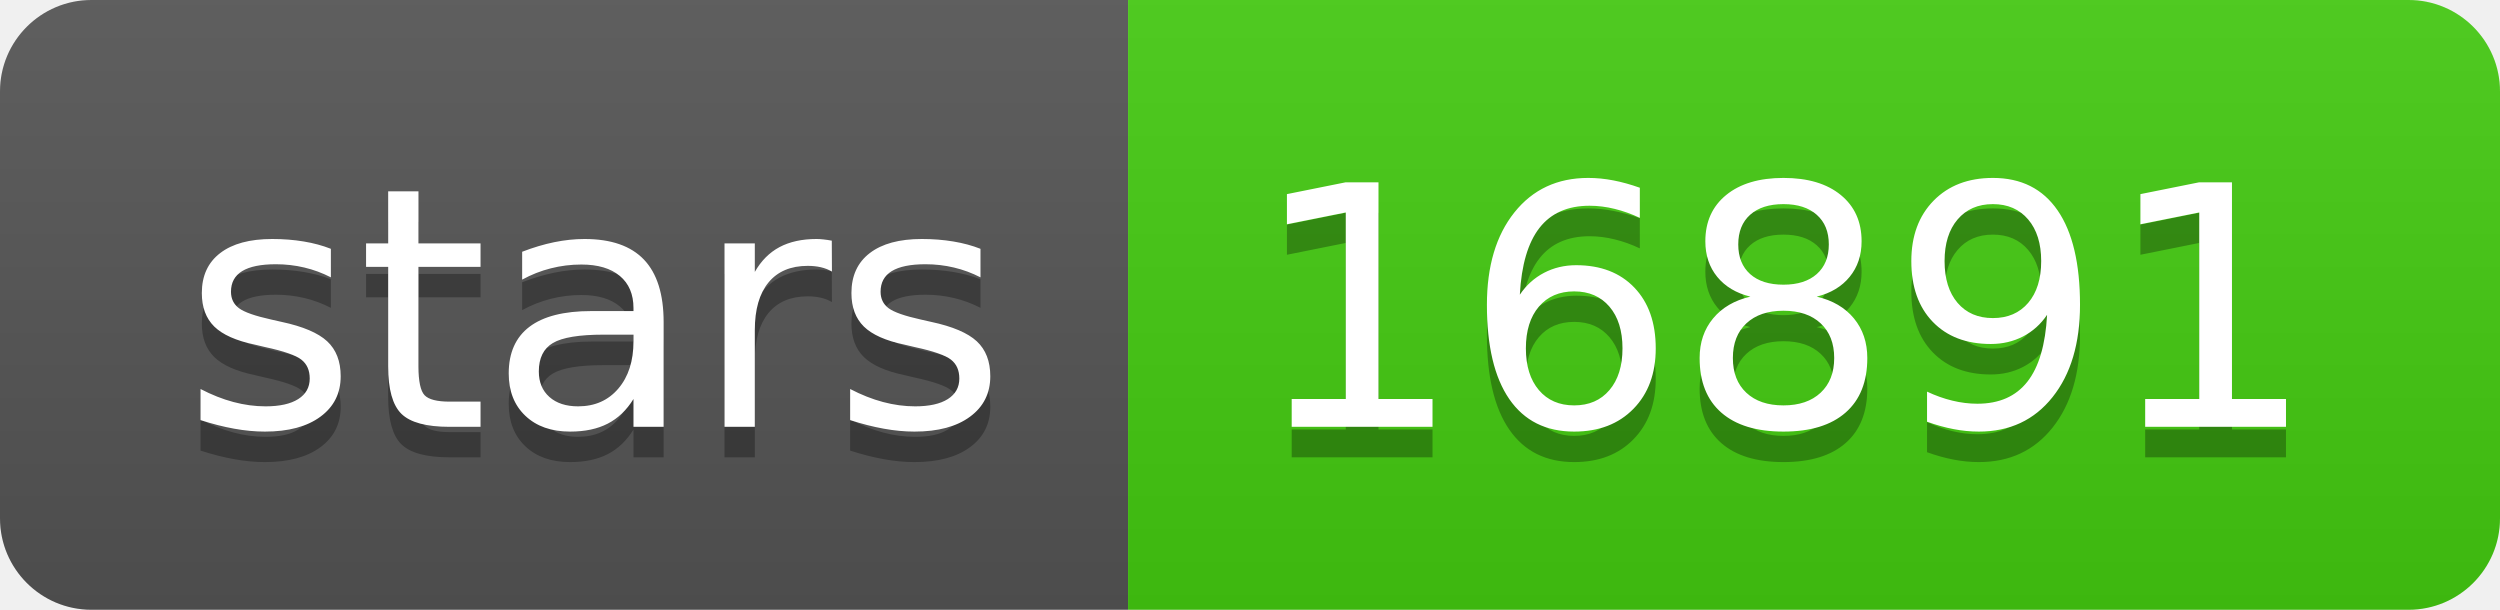
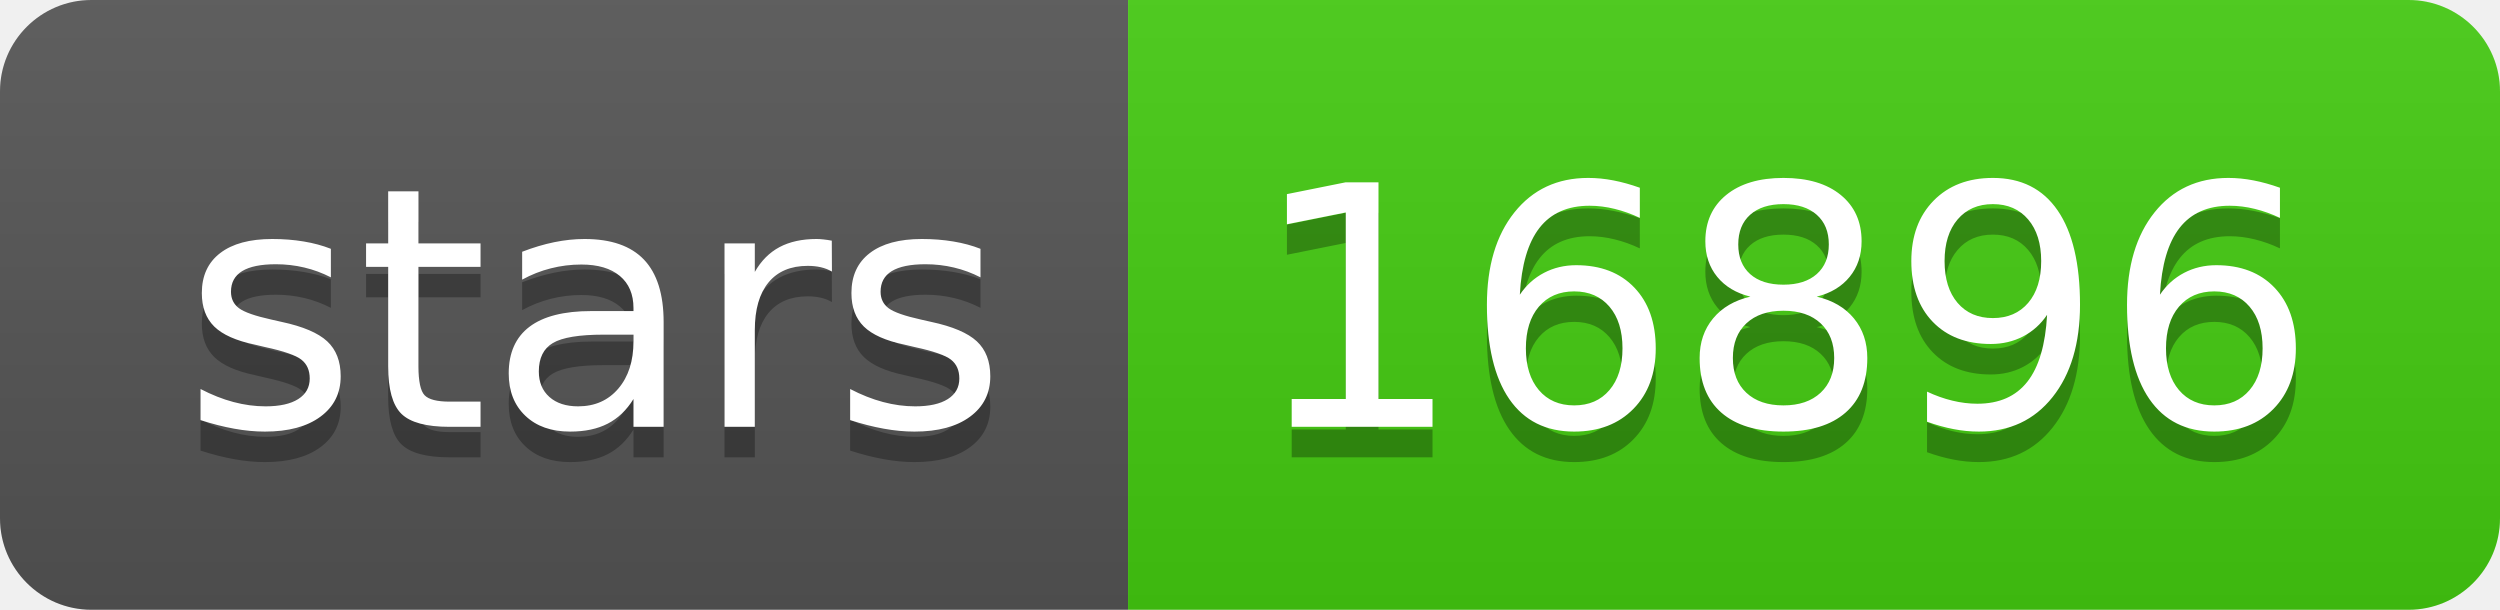
- <svg xmlns="http://www.w3.org/2000/svg" width="82" height="20" role="img" aria-label="stars: 16891">
+ <svg xmlns="http://www.w3.org/2000/svg" width="82" height="20" role="img" aria-label="stars: 16896">
  <linearGradient id="s" x2="0" y2="100%">
    <stop offset="0" stop-color="#bbb" stop-opacity=".1" />
    <stop offset="1" stop-opacity=".1" />
  </linearGradient>
  <clipPath id="r">
    <rect width="82" height="20" rx="3" fill="#fff" />
  </clipPath>
  <g clip-path="url(#r)">
    <rect width="37" height="20" fill="#555" />
    <rect x="37" width="45" height="20" fill="#4c1" />
    <rect width="82" height="20" fill="url(#s)" />
  </g>
  <g fill="#fff" text-anchor="middle" font-family="Verdana,Geneva,DejaVu Sans,sans-serif" text-rendering="geometricPrecision" font-size="110">
    <text aria-hidden="true" x="195" y="150" fill="#010101" fill-opacity=".3" transform="scale(.1)" textLength="270">stars</text>
    <text x="195" y="140" transform="scale(.1)" fill="#fff" textLength="270">stars</text>
-     <text aria-hidden="true" x="585" y="150" fill="#010101" fill-opacity=".3" transform="scale(.1)" textLength="350">16891</text>
-     <text x="585" y="140" transform="scale(.1)" fill="#fff" textLength="350">16891</text>
+     <text aria-hidden="true" x="585" y="150" fill="#010101" fill-opacity=".3" transform="scale(.1)" textLength="350">16896</text>
+     <text x="585" y="140" transform="scale(.1)" fill="#fff" textLength="350">16896</text>
  </g>
</svg>
